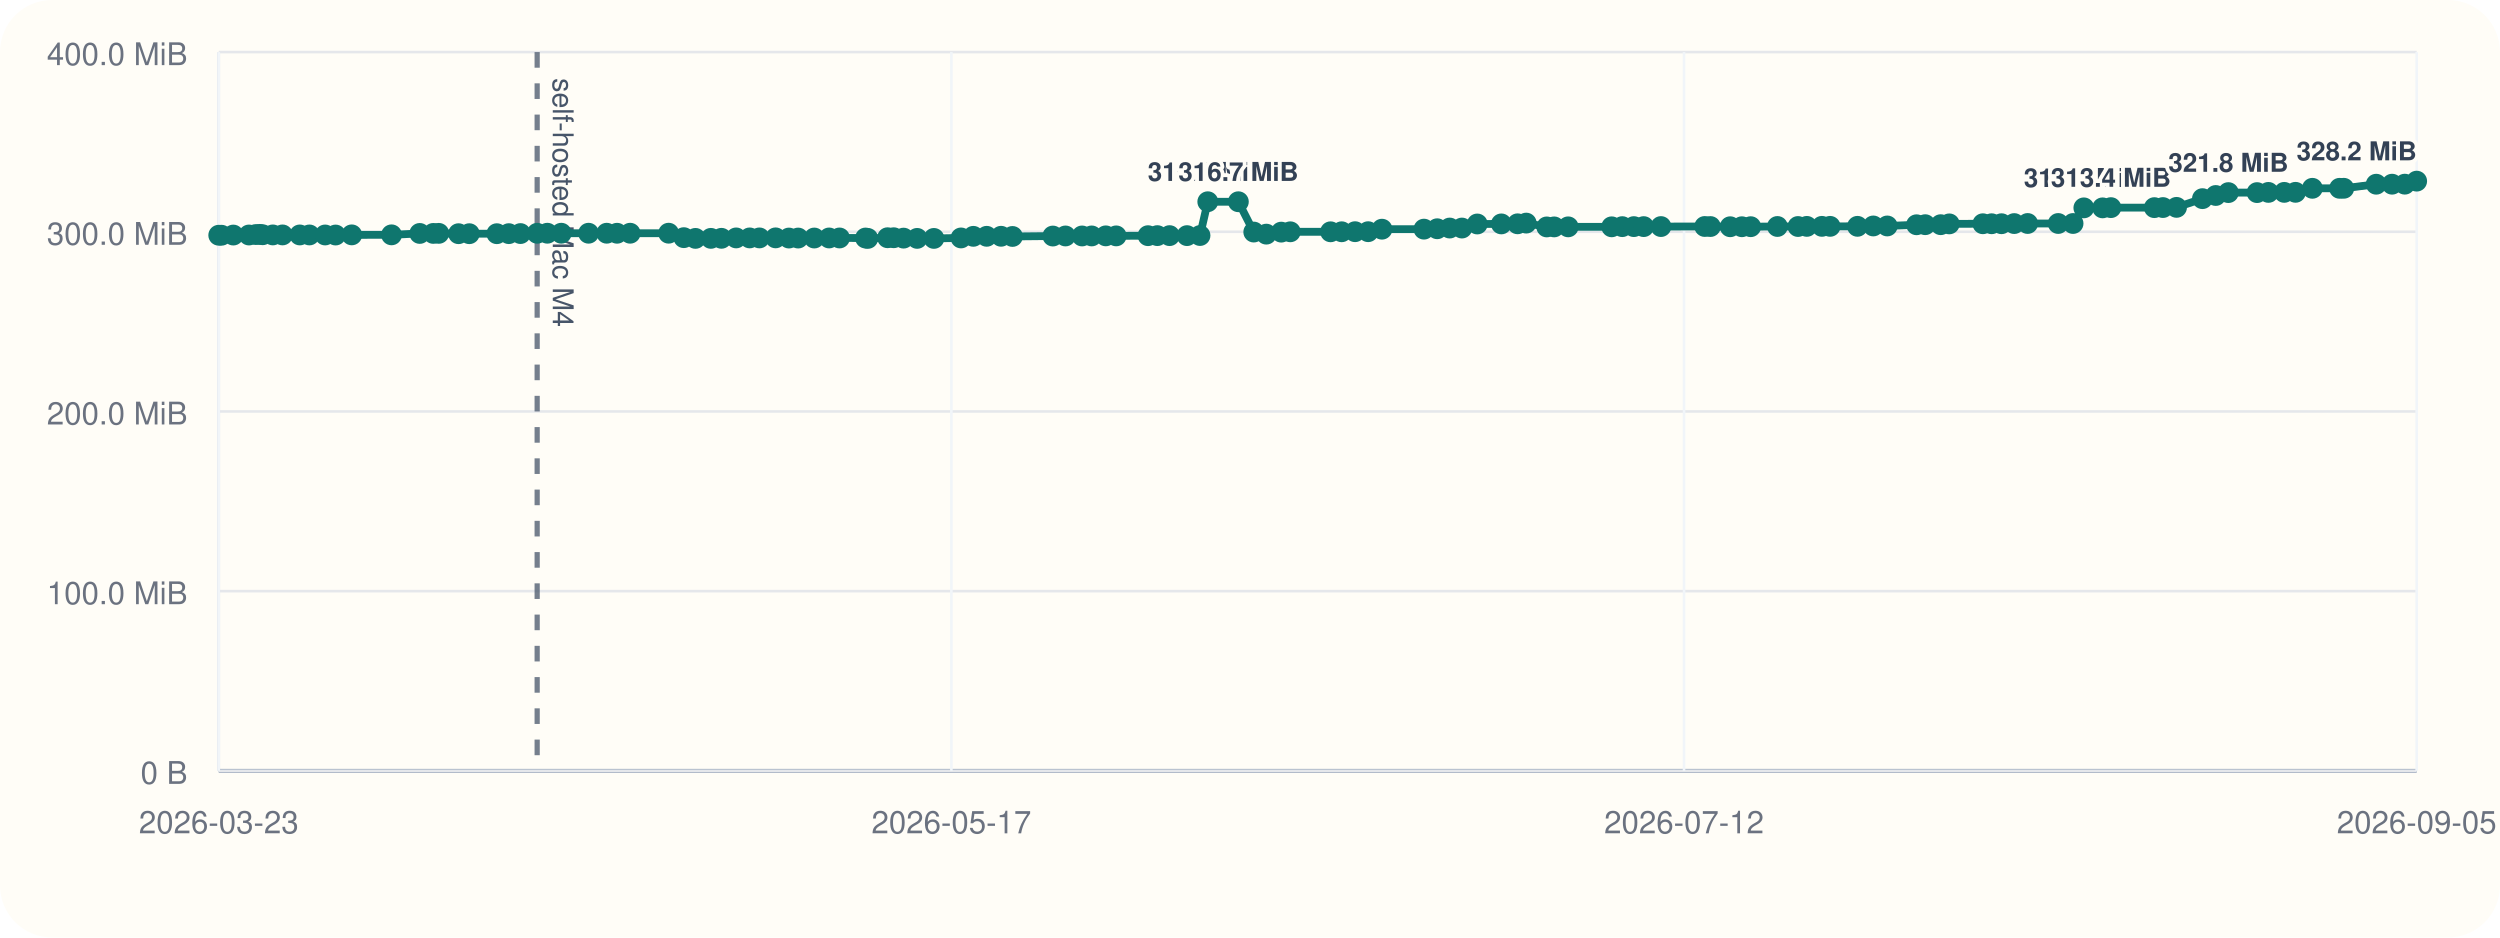
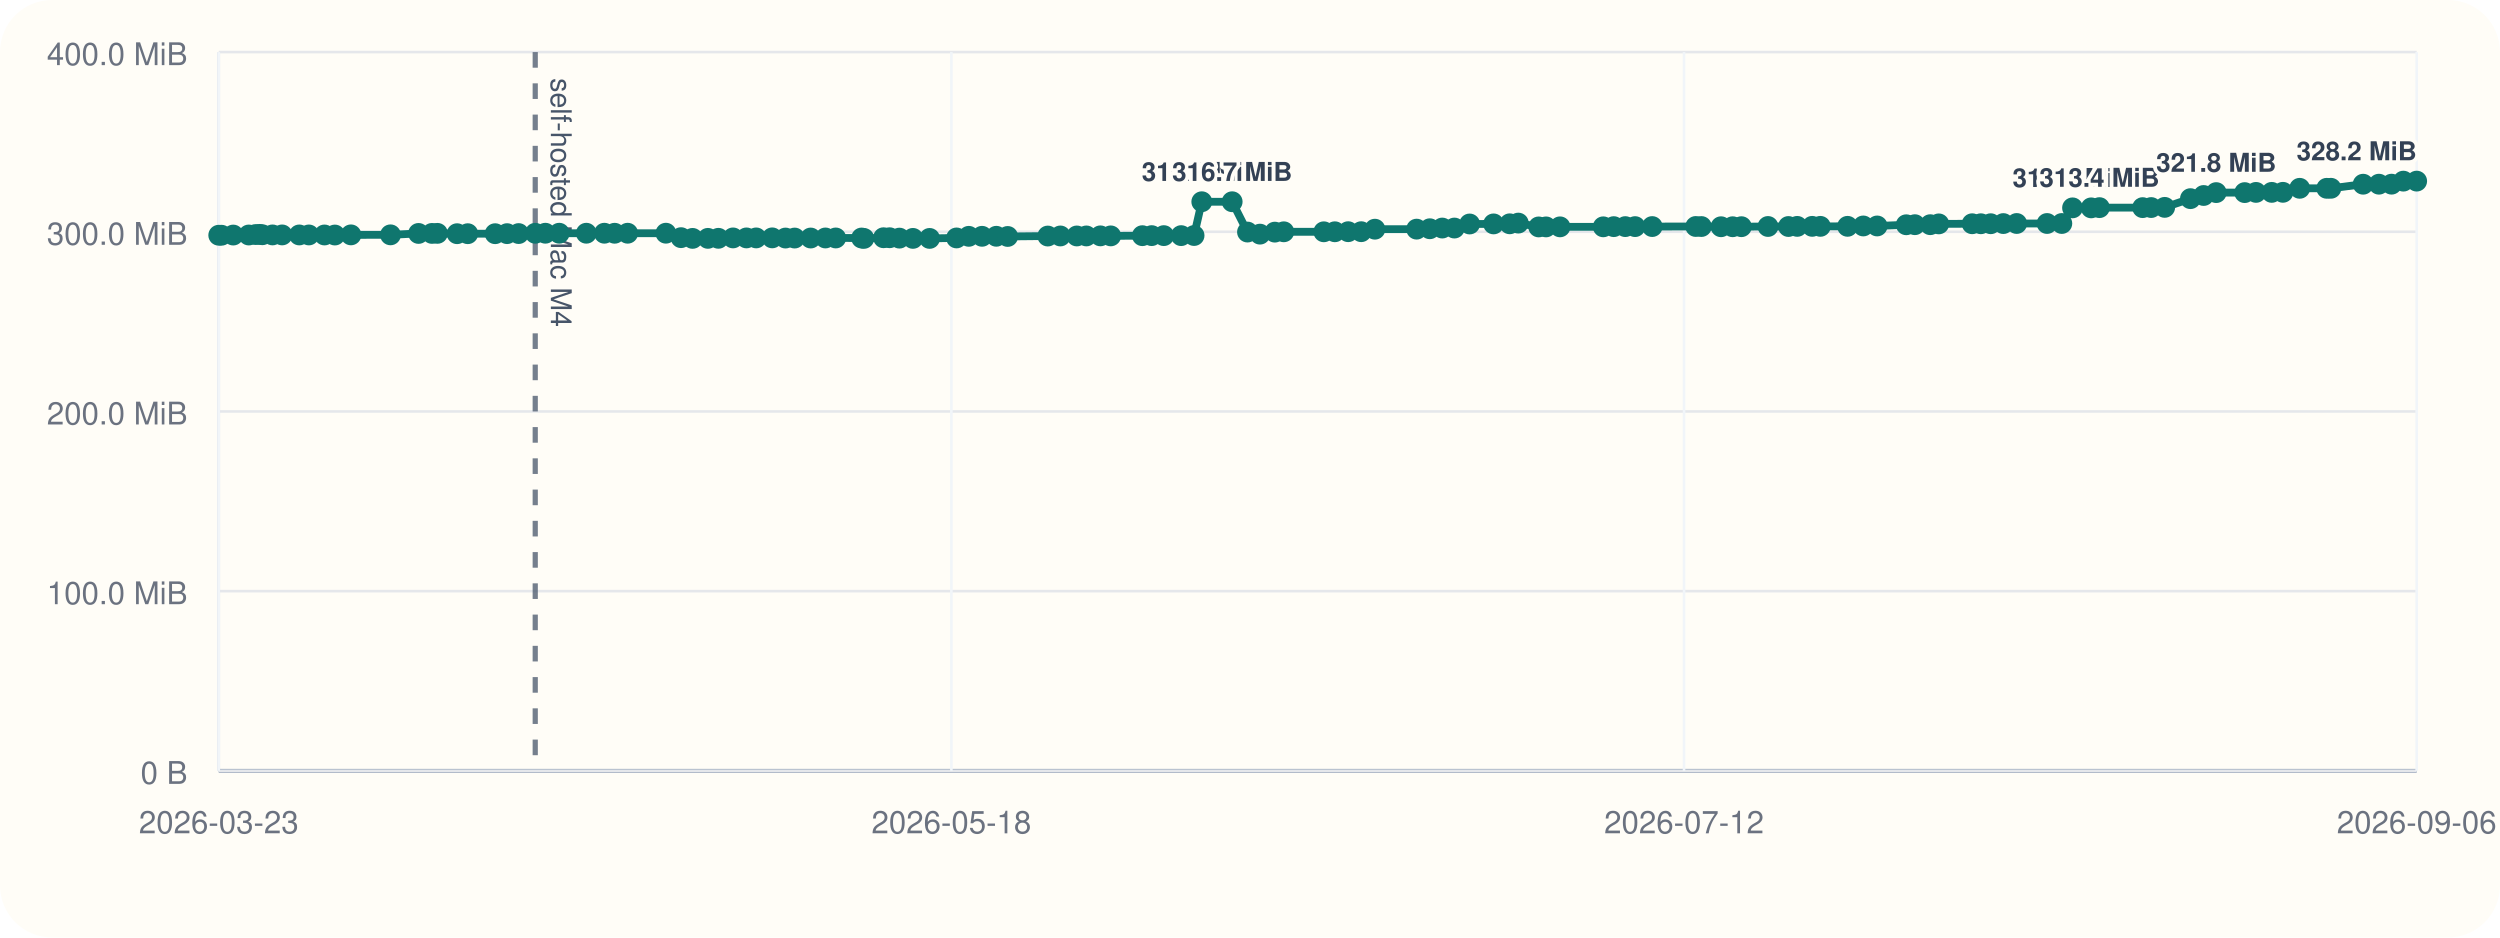
<svg xmlns="http://www.w3.org/2000/svg" viewBox="0 0 960 360">
  <rect width="960" height="360" rx="20" fill="#fffdf7" />
  <line x1="84" y1="296" x2="928" y2="296" stroke="#cbd5e1" stroke-width="1" />
  <line x1="84" y1="20" x2="84" y2="296" stroke="#cbd5e1" stroke-width="1" />
  <line x1="84" y1="296.00" x2="928" y2="296.00" stroke="#94a3b8" stroke-width="1.5" />
  <line x1="84" y1="296.00" x2="928" y2="296.00" stroke="#e5e7eb" stroke-width="1" />
  <text x="72" y="301.00" text-anchor="end" font-size="12" font-family="Helvetica, Arial, sans-serif" fill="#6b7280">0 B</text>
  <line x1="84" y1="227.00" x2="928" y2="227.00" stroke="#e5e7eb" stroke-width="1" />
  <text x="72" y="232.00" text-anchor="end" font-size="12" font-family="Helvetica, Arial, sans-serif" fill="#6b7280">100.0 MiB</text>
  <line x1="84" y1="158.00" x2="928" y2="158.00" stroke="#e5e7eb" stroke-width="1" />
  <text x="72" y="163.00" text-anchor="end" font-size="12" font-family="Helvetica, Arial, sans-serif" fill="#6b7280">200.0 MiB</text>
  <line x1="84" y1="89.00" x2="928" y2="89.00" stroke="#e5e7eb" stroke-width="1" />
  <text x="72" y="94.00" text-anchor="end" font-size="12" font-family="Helvetica, Arial, sans-serif" fill="#6b7280">300.0 MiB</text>
  <line x1="84" y1="20.00" x2="928" y2="20.00" stroke="#e5e7eb" stroke-width="1" />
  <text x="72" y="25.00" text-anchor="end" font-size="12" font-family="Helvetica, Arial, sans-serif" fill="#6b7280">400.0 MiB</text>
  <line x1="84.00" y1="20" x2="84.00" y2="296" stroke="#f1f5f9" stroke-width="1" />
  <text x="84.00" y="320" text-anchor="middle" font-size="12" font-family="Helvetica, Arial, sans-serif" fill="#6b7280">2026-03-23</text>
  <line x1="365.33" y1="20" x2="365.33" y2="296" stroke="#f1f5f9" stroke-width="1" />
-   <text x="365.33" y="320" text-anchor="middle" font-size="12" font-family="Helvetica, Arial, sans-serif" fill="#6b7280">2026-05-17</text>
+   <text x="365.33" y="320" text-anchor="middle" font-size="12" font-family="Helvetica, Arial, sans-serif" fill="#6b7280">2026-05-18</text>
  <line x1="646.67" y1="20" x2="646.67" y2="296" stroke="#f1f5f9" stroke-width="1" />
  <text x="646.67" y="320" text-anchor="middle" font-size="12" font-family="Helvetica, Arial, sans-serif" fill="#6b7280">2026-07-12</text>
  <line x1="928.00" y1="20" x2="928.00" y2="296" stroke="#f1f5f9" stroke-width="1" />
-   <text x="928.00" y="320" text-anchor="middle" font-size="12" font-family="Helvetica, Arial, sans-serif" fill="#6b7280">2026-09-05</text>
-   <line x1="206.27" y1="20" x2="206.27" y2="296" stroke="#475569" stroke-width="2" stroke-dasharray="6 6" opacity="0.75" />
-   <text x="212.27" y="30" transform="rotate(90 212.27 30)" font-size="11" font-family="Helvetica, Arial, sans-serif" fill="#475569">self-hosted Mac M4</text>
-   <polyline fill="none" stroke="#0f766e" stroke-width="3" points="84.00,90.33 85.06,90.33 89.59,90.26 95.60,90.24 98.22,90.07 99.77,90.00 100.86,90.14 104.76,90.21 108.48,90.21 115.12,90.22 118.82,90.22 124.85,90.23 128.86,90.25 135.07,90.19 150.35,90.18 161.19,89.64 166.39,89.63 168.49,89.61 176.08,89.74 180.21,89.74 190.79,89.74 195.39,89.72 199.86,89.69 206.27,89.58 210.18,89.56 215.53,89.56 226.01,89.56 232.98,89.56 236.95,89.57 241.97,89.56 256.76,89.55 262.59,91.26 267.05,91.54 272.98,91.53 277.03,91.51 282.68,91.36 287.87,91.36 291.62,91.36 297.83,91.34 302.95,91.41 306.49,91.41 312.68,91.40 318.38,91.38 322.37,91.38 332.36,91.40 333.24,91.55 340.83,91.29 343.19,91.29 346.97,91.44 352.18,91.54 358.62,91.55 369.03,91.37 373.76,90.75 378.89,90.74 384.41,90.73 388.79,90.80 404.30,90.64 409.14,90.61 415.51,90.61 419.20,90.60 424.62,90.57 428.61,90.58 440.84,90.50 444.42,90.48 449.11,90.48 455.81,90.48 460.80,90.44 463.79,77.47 475.53,77.47 481.45,89.11 486.27,89.91 492.00,89.14 495.47,89.01 510.94,89.01 515.20,89.00 520.34,88.97 525.37,88.97 530.67,88.01 546.80,87.99 551.89,87.84 556.68,87.57 561.38,87.57 567.27,86.01 576.52,85.98 582.76,85.94 586.07,85.67 593.95,87.14 596.79,87.13 602.18,87.11 618.89,87.10 622.95,87.03 627.40,87.02 631.18,87.02 637.80,87.00 654.62,86.97 656.80,86.99 664.40,87.07 668.88,87.07 672.27,87.05 682.53,86.97 690.43,86.98 693.82,86.93 699.61,86.92 702.76,86.92 713.27,86.91 719.34,86.77 724.70,86.77 735.95,86.31 739.28,86.28 745.23,86.28 748.52,85.97 761.42,85.92 764.78,85.92 768.58,85.91 773.46,85.85 778.62,85.82 790.35,85.82 796.05,85.82 800.20,79.82 807.39,79.82 810.58,79.73 827.27,79.73 830.57,79.70 835.79,79.63 845.74,76.28 850.85,75.07 855.69,73.96 866.71,73.96 871.06,73.88 877.15,73.87 881.47,73.85 887.95,72.31 898.40,72.31 900.01,72.30 912.47,70.74 918.56,70.73 923.44,70.72 928.00,69.56" />
+   <text x="928.00" y="320" text-anchor="middle" font-size="12" font-family="Helvetica, Arial, sans-serif" fill="#6b7280">2026-09-06</text>
+   <line x1="205.53" y1="20" x2="205.53" y2="296" stroke="#475569" stroke-width="2" stroke-dasharray="6 6" opacity="0.75" />
+   <text x="211.53" y="30" transform="rotate(90 211.53 30)" font-size="11" font-family="Helvetica, Arial, sans-serif" fill="#475569">self-hosted Mac M4</text>
+   <polyline fill="none" stroke="#0f766e" stroke-width="3" points="84.00,90.33 85.06,90.33 89.56,90.26 95.53,90.24 98.13,90.07 99.68,90.00 100.75,90.14 104.64,90.21 108.33,90.21 114.93,90.22 118.61,90.22 124.60,90.23 128.59,90.25 134.76,90.19 149.95,90.18 160.72,89.64 165.89,89.63 167.97,89.61 175.52,89.74 179.62,89.74 190.14,89.74 194.71,89.72 199.16,89.69 205.53,89.58 209.42,89.56 214.74,89.56 225.15,89.56 232.08,89.56 236.02,89.57 241.02,89.56 255.71,89.55 261.51,91.26 265.94,91.54 271.84,91.53 275.86,91.51 281.48,91.36 286.64,91.36 290.37,91.36 296.53,91.34 301.63,91.41 305.14,91.41 311.30,91.40 316.96,91.38 320.92,91.38 330.85,91.40 331.73,91.55 339.27,91.29 341.62,91.29 345.38,91.44 350.56,91.54 356.96,91.55 367.31,91.37 372.01,90.75 377.10,90.74 382.59,90.73 386.95,90.80 402.35,90.64 407.18,90.61 413.50,90.61 417.17,90.60 422.55,90.57 426.52,90.58 438.67,90.50 442.24,90.48 446.90,90.48 453.56,90.48 458.52,90.44 461.49,77.47 473.15,77.47 479.04,89.11 483.83,89.91 489.53,89.14 492.98,89.01 508.35,89.01 512.58,89.00 517.70,88.97 522.70,88.97 527.96,88.01 543.99,87.99 549.05,87.84 553.82,87.57 558.49,87.57 564.34,86.01 573.54,85.98 579.74,85.94 583.03,85.67 590.86,87.14 593.68,87.13 599.04,87.11 615.65,87.10 619.69,87.03 624.11,87.02 627.87,87.02 634.44,87.00 651.17,86.97 653.33,86.99 660.88,87.07 665.34,87.07 668.70,87.05 678.91,86.97 686.76,86.98 690.13,86.93 695.88,86.92 699.02,86.92 709.46,86.91 715.50,86.77 720.82,86.77 732.00,86.31 735.31,86.28 741.22,86.28 744.49,85.97 757.31,85.92 760.65,85.92 764.44,85.91 769.28,85.85 774.41,85.82 786.07,85.82 791.74,85.82 795.86,79.82 803.01,79.82 806.18,79.73 822.77,79.73 826.05,79.70 831.24,79.63 841.13,76.28 846.20,75.07 851.02,73.96 861.97,73.96 866.30,73.88 872.35,73.87 876.64,73.85 883.08,72.31 893.47,72.31 895.07,72.30 907.45,70.74 913.51,70.73 918.36,70.72 922.89,69.56 928.00,69.55" />
  <circle cx="84.00" cy="90.33" r="4" fill="#0f766e" />
  <circle cx="85.06" cy="90.33" r="4" fill="#0f766e" />
-   <circle cx="89.59" cy="90.26" r="4" fill="#0f766e" />
-   <circle cx="95.60" cy="90.24" r="4" fill="#0f766e" />
-   <circle cx="98.22" cy="90.07" r="4" fill="#0f766e" />
-   <circle cx="99.77" cy="90.00" r="4" fill="#0f766e" />
-   <circle cx="100.86" cy="90.14" r="4" fill="#0f766e" />
-   <circle cx="104.76" cy="90.21" r="4" fill="#0f766e" />
-   <circle cx="108.48" cy="90.21" r="4" fill="#0f766e" />
-   <circle cx="115.12" cy="90.22" r="4" fill="#0f766e" />
-   <circle cx="118.82" cy="90.22" r="4" fill="#0f766e" />
-   <circle cx="124.85" cy="90.23" r="4" fill="#0f766e" />
-   <circle cx="128.86" cy="90.25" r="4" fill="#0f766e" />
-   <circle cx="135.07" cy="90.19" r="4" fill="#0f766e" />
-   <circle cx="150.35" cy="90.18" r="4" fill="#0f766e" />
-   <circle cx="161.19" cy="89.64" r="4" fill="#0f766e" />
-   <circle cx="166.39" cy="89.63" r="4" fill="#0f766e" />
-   <circle cx="168.49" cy="89.61" r="4" fill="#0f766e" />
-   <circle cx="176.08" cy="89.74" r="4" fill="#0f766e" />
-   <circle cx="180.21" cy="89.74" r="4" fill="#0f766e" />
-   <circle cx="190.79" cy="89.74" r="4" fill="#0f766e" />
-   <circle cx="195.39" cy="89.72" r="4" fill="#0f766e" />
-   <circle cx="199.86" cy="89.69" r="4" fill="#0f766e" />
-   <circle cx="206.27" cy="89.58" r="4" fill="#0f766e" />
-   <circle cx="210.18" cy="89.56" r="4" fill="#0f766e" />
-   <circle cx="215.53" cy="89.56" r="4" fill="#0f766e" />
-   <circle cx="226.01" cy="89.56" r="4" fill="#0f766e" />
-   <circle cx="232.98" cy="89.56" r="4" fill="#0f766e" />
-   <circle cx="236.95" cy="89.57" r="4" fill="#0f766e" />
-   <circle cx="241.97" cy="89.56" r="4" fill="#0f766e" />
-   <circle cx="256.76" cy="89.55" r="4" fill="#0f766e" />
-   <circle cx="262.59" cy="91.26" r="4" fill="#0f766e" />
-   <circle cx="267.05" cy="91.54" r="4" fill="#0f766e" />
-   <circle cx="272.98" cy="91.53" r="4" fill="#0f766e" />
-   <circle cx="277.03" cy="91.51" r="4" fill="#0f766e" />
-   <circle cx="282.68" cy="91.36" r="4" fill="#0f766e" />
-   <circle cx="287.87" cy="91.36" r="4" fill="#0f766e" />
-   <circle cx="291.62" cy="91.36" r="4" fill="#0f766e" />
-   <circle cx="297.83" cy="91.34" r="4" fill="#0f766e" />
-   <circle cx="302.95" cy="91.41" r="4" fill="#0f766e" />
-   <circle cx="306.49" cy="91.41" r="4" fill="#0f766e" />
-   <circle cx="312.68" cy="91.40" r="4" fill="#0f766e" />
-   <circle cx="318.38" cy="91.38" r="4" fill="#0f766e" />
-   <circle cx="322.37" cy="91.38" r="4" fill="#0f766e" />
-   <circle cx="332.36" cy="91.40" r="4" fill="#0f766e" />
-   <circle cx="333.24" cy="91.55" r="4" fill="#0f766e" />
-   <circle cx="340.83" cy="91.29" r="4" fill="#0f766e" />
-   <circle cx="343.19" cy="91.29" r="4" fill="#0f766e" />
-   <circle cx="346.97" cy="91.44" r="4" fill="#0f766e" />
-   <circle cx="352.18" cy="91.54" r="4" fill="#0f766e" />
-   <circle cx="358.62" cy="91.55" r="4" fill="#0f766e" />
-   <circle cx="369.03" cy="91.37" r="4" fill="#0f766e" />
-   <circle cx="373.76" cy="90.75" r="4" fill="#0f766e" />
-   <circle cx="378.89" cy="90.74" r="4" fill="#0f766e" />
-   <circle cx="384.41" cy="90.73" r="4" fill="#0f766e" />
-   <circle cx="388.79" cy="90.80" r="4" fill="#0f766e" />
-   <circle cx="404.30" cy="90.64" r="4" fill="#0f766e" />
-   <circle cx="409.14" cy="90.61" r="4" fill="#0f766e" />
-   <circle cx="415.51" cy="90.61" r="4" fill="#0f766e" />
-   <circle cx="419.20" cy="90.60" r="4" fill="#0f766e" />
-   <circle cx="424.62" cy="90.57" r="4" fill="#0f766e" />
-   <circle cx="428.61" cy="90.58" r="4" fill="#0f766e" />
-   <circle cx="440.84" cy="90.50" r="4" fill="#0f766e" />
-   <circle cx="444.42" cy="90.48" r="4" fill="#0f766e" />
-   <circle cx="449.11" cy="90.48" r="4" fill="#0f766e" />
-   <circle cx="455.81" cy="90.48" r="4" fill="#0f766e" />
-   <circle cx="460.80" cy="90.44" r="4" fill="#0f766e" />
-   <circle cx="463.79" cy="77.47" r="4" fill="#0f766e" />
-   <text x="463.79" y="69.47" text-anchor="middle" font-size="10" font-family="Helvetica, Arial, sans-serif" font-weight="600" paint-order="stroke" stroke="#fffdf7" stroke-width="3" stroke-linejoin="round" fill="#334155">316.7 MiB</text>
-   <circle cx="475.53" cy="77.47" r="4" fill="#0f766e" />
-   <text x="475.53" y="69.47" text-anchor="middle" font-size="10" font-family="Helvetica, Arial, sans-serif" font-weight="600" paint-order="stroke" stroke="#fffdf7" stroke-width="3" stroke-linejoin="round" fill="#334155">316.7 MiB</text>
-   <circle cx="481.45" cy="89.11" r="4" fill="#0f766e" />
-   <circle cx="486.27" cy="89.91" r="4" fill="#0f766e" />
-   <circle cx="492.00" cy="89.14" r="4" fill="#0f766e" />
-   <circle cx="495.47" cy="89.01" r="4" fill="#0f766e" />
-   <circle cx="510.94" cy="89.01" r="4" fill="#0f766e" />
-   <circle cx="515.20" cy="89.00" r="4" fill="#0f766e" />
-   <circle cx="520.34" cy="88.97" r="4" fill="#0f766e" />
-   <circle cx="525.37" cy="88.97" r="4" fill="#0f766e" />
-   <circle cx="530.67" cy="88.01" r="4" fill="#0f766e" />
-   <circle cx="546.80" cy="87.99" r="4" fill="#0f766e" />
-   <circle cx="551.89" cy="87.84" r="4" fill="#0f766e" />
-   <circle cx="556.68" cy="87.57" r="4" fill="#0f766e" />
-   <circle cx="561.38" cy="87.57" r="4" fill="#0f766e" />
-   <circle cx="567.27" cy="86.01" r="4" fill="#0f766e" />
-   <circle cx="576.52" cy="85.98" r="4" fill="#0f766e" />
-   <circle cx="582.76" cy="85.94" r="4" fill="#0f766e" />
-   <circle cx="586.07" cy="85.67" r="4" fill="#0f766e" />
-   <circle cx="593.95" cy="87.14" r="4" fill="#0f766e" />
-   <circle cx="596.79" cy="87.13" r="4" fill="#0f766e" />
-   <circle cx="602.18" cy="87.11" r="4" fill="#0f766e" />
-   <circle cx="618.89" cy="87.10" r="4" fill="#0f766e" />
-   <circle cx="622.95" cy="87.03" r="4" fill="#0f766e" />
-   <circle cx="627.40" cy="87.02" r="4" fill="#0f766e" />
-   <circle cx="631.18" cy="87.02" r="4" fill="#0f766e" />
-   <circle cx="637.80" cy="87.00" r="4" fill="#0f766e" />
-   <circle cx="654.62" cy="86.97" r="4" fill="#0f766e" />
-   <circle cx="656.80" cy="86.99" r="4" fill="#0f766e" />
-   <circle cx="664.40" cy="87.07" r="4" fill="#0f766e" />
-   <circle cx="668.88" cy="87.07" r="4" fill="#0f766e" />
-   <circle cx="672.27" cy="87.05" r="4" fill="#0f766e" />
-   <circle cx="682.53" cy="86.97" r="4" fill="#0f766e" />
-   <circle cx="690.43" cy="86.98" r="4" fill="#0f766e" />
-   <circle cx="693.82" cy="86.93" r="4" fill="#0f766e" />
-   <circle cx="699.61" cy="86.92" r="4" fill="#0f766e" />
-   <circle cx="702.76" cy="86.92" r="4" fill="#0f766e" />
-   <circle cx="713.27" cy="86.91" r="4" fill="#0f766e" />
-   <circle cx="719.34" cy="86.77" r="4" fill="#0f766e" />
-   <circle cx="724.70" cy="86.77" r="4" fill="#0f766e" />
-   <circle cx="735.95" cy="86.31" r="4" fill="#0f766e" />
-   <circle cx="739.28" cy="86.28" r="4" fill="#0f766e" />
-   <circle cx="745.23" cy="86.28" r="4" fill="#0f766e" />
-   <circle cx="748.52" cy="85.97" r="4" fill="#0f766e" />
-   <circle cx="761.42" cy="85.92" r="4" fill="#0f766e" />
-   <circle cx="764.78" cy="85.92" r="4" fill="#0f766e" />
-   <circle cx="768.58" cy="85.91" r="4" fill="#0f766e" />
-   <circle cx="773.46" cy="85.85" r="4" fill="#0f766e" />
-   <circle cx="778.62" cy="85.82" r="4" fill="#0f766e" />
-   <circle cx="790.35" cy="85.82" r="4" fill="#0f766e" />
-   <circle cx="796.05" cy="85.82" r="4" fill="#0f766e" />
-   <circle cx="800.20" cy="79.82" r="4" fill="#0f766e" />
-   <text x="800.20" y="71.82" text-anchor="middle" font-size="10" font-family="Helvetica, Arial, sans-serif" font-weight="600" paint-order="stroke" stroke="#fffdf7" stroke-width="3" stroke-linejoin="round" fill="#334155">313.3 MiB</text>
-   <circle cx="807.39" cy="79.82" r="4" fill="#0f766e" />
-   <circle cx="810.58" cy="79.73" r="4" fill="#0f766e" />
-   <text x="810.58" y="71.73" text-anchor="middle" font-size="10" font-family="Helvetica, Arial, sans-serif" font-weight="600" paint-order="stroke" stroke="#fffdf7" stroke-width="3" stroke-linejoin="round" fill="#334155">313.4 MiB</text>
-   <circle cx="827.27" cy="79.73" r="4" fill="#0f766e" />
-   <circle cx="830.57" cy="79.70" r="4" fill="#0f766e" />
-   <circle cx="835.79" cy="79.63" r="4" fill="#0f766e" />
-   <circle cx="845.74" cy="76.28" r="4" fill="#0f766e" />
-   <circle cx="850.85" cy="75.07" r="4" fill="#0f766e" />
-   <circle cx="855.69" cy="73.96" r="4" fill="#0f766e" />
-   <text x="855.69" y="65.96" text-anchor="middle" font-size="10" font-family="Helvetica, Arial, sans-serif" font-weight="600" paint-order="stroke" stroke="#fffdf7" stroke-width="3" stroke-linejoin="round" fill="#334155">321.8 MiB</text>
-   <circle cx="866.71" cy="73.96" r="4" fill="#0f766e" />
-   <circle cx="871.06" cy="73.88" r="4" fill="#0f766e" />
-   <circle cx="877.15" cy="73.87" r="4" fill="#0f766e" />
-   <circle cx="881.47" cy="73.85" r="4" fill="#0f766e" />
-   <circle cx="887.95" cy="72.31" r="4" fill="#0f766e" />
-   <circle cx="898.40" cy="72.31" r="4" fill="#0f766e" />
-   <circle cx="900.01" cy="72.30" r="4" fill="#0f766e" />
-   <circle cx="912.47" cy="70.74" r="4" fill="#0f766e" />
-   <circle cx="918.56" cy="70.73" r="4" fill="#0f766e" />
-   <circle cx="923.44" cy="70.72" r="4" fill="#0f766e" />
-   <circle cx="928.00" cy="69.56" r="4" fill="#0f766e" />
-   <text x="928.00" y="61.56" text-anchor="end" font-size="10" font-family="Helvetica, Arial, sans-serif" font-weight="600" paint-order="stroke" stroke="#fffdf7" stroke-width="3" stroke-linejoin="round" fill="#334155">328.2 MiB</text>
+   <circle cx="89.56" cy="90.26" r="4" fill="#0f766e" />
+   <circle cx="95.53" cy="90.24" r="4" fill="#0f766e" />
+   <circle cx="98.13" cy="90.07" r="4" fill="#0f766e" />
+   <circle cx="99.68" cy="90.00" r="4" fill="#0f766e" />
+   <circle cx="100.75" cy="90.14" r="4" fill="#0f766e" />
+   <circle cx="104.64" cy="90.21" r="4" fill="#0f766e" />
+   <circle cx="108.33" cy="90.21" r="4" fill="#0f766e" />
+   <circle cx="114.93" cy="90.22" r="4" fill="#0f766e" />
+   <circle cx="118.61" cy="90.22" r="4" fill="#0f766e" />
+   <circle cx="124.60" cy="90.23" r="4" fill="#0f766e" />
+   <circle cx="128.59" cy="90.25" r="4" fill="#0f766e" />
+   <circle cx="134.76" cy="90.19" r="4" fill="#0f766e" />
+   <circle cx="149.95" cy="90.18" r="4" fill="#0f766e" />
+   <circle cx="160.72" cy="89.64" r="4" fill="#0f766e" />
+   <circle cx="165.89" cy="89.63" r="4" fill="#0f766e" />
+   <circle cx="167.97" cy="89.61" r="4" fill="#0f766e" />
+   <circle cx="175.52" cy="89.74" r="4" fill="#0f766e" />
+   <circle cx="179.62" cy="89.74" r="4" fill="#0f766e" />
+   <circle cx="190.14" cy="89.74" r="4" fill="#0f766e" />
+   <circle cx="194.71" cy="89.72" r="4" fill="#0f766e" />
+   <circle cx="199.16" cy="89.69" r="4" fill="#0f766e" />
+   <circle cx="205.53" cy="89.58" r="4" fill="#0f766e" />
+   <circle cx="209.42" cy="89.56" r="4" fill="#0f766e" />
+   <circle cx="214.74" cy="89.56" r="4" fill="#0f766e" />
+   <circle cx="225.15" cy="89.56" r="4" fill="#0f766e" />
+   <circle cx="232.08" cy="89.56" r="4" fill="#0f766e" />
+   <circle cx="236.02" cy="89.57" r="4" fill="#0f766e" />
+   <circle cx="241.02" cy="89.56" r="4" fill="#0f766e" />
+   <circle cx="255.71" cy="89.55" r="4" fill="#0f766e" />
+   <circle cx="261.51" cy="91.26" r="4" fill="#0f766e" />
+   <circle cx="265.94" cy="91.54" r="4" fill="#0f766e" />
+   <circle cx="271.84" cy="91.53" r="4" fill="#0f766e" />
+   <circle cx="275.86" cy="91.51" r="4" fill="#0f766e" />
+   <circle cx="281.48" cy="91.36" r="4" fill="#0f766e" />
+   <circle cx="286.64" cy="91.36" r="4" fill="#0f766e" />
+   <circle cx="290.37" cy="91.36" r="4" fill="#0f766e" />
+   <circle cx="296.53" cy="91.34" r="4" fill="#0f766e" />
+   <circle cx="301.63" cy="91.41" r="4" fill="#0f766e" />
+   <circle cx="305.14" cy="91.41" r="4" fill="#0f766e" />
+   <circle cx="311.30" cy="91.40" r="4" fill="#0f766e" />
+   <circle cx="316.96" cy="91.38" r="4" fill="#0f766e" />
+   <circle cx="320.92" cy="91.38" r="4" fill="#0f766e" />
+   <circle cx="330.85" cy="91.40" r="4" fill="#0f766e" />
+   <circle cx="331.73" cy="91.55" r="4" fill="#0f766e" />
+   <circle cx="339.27" cy="91.29" r="4" fill="#0f766e" />
+   <circle cx="341.62" cy="91.29" r="4" fill="#0f766e" />
+   <circle cx="345.38" cy="91.44" r="4" fill="#0f766e" />
+   <circle cx="350.56" cy="91.54" r="4" fill="#0f766e" />
+   <circle cx="356.96" cy="91.55" r="4" fill="#0f766e" />
+   <circle cx="367.31" cy="91.37" r="4" fill="#0f766e" />
+   <circle cx="372.01" cy="90.75" r="4" fill="#0f766e" />
+   <circle cx="377.10" cy="90.74" r="4" fill="#0f766e" />
+   <circle cx="382.59" cy="90.73" r="4" fill="#0f766e" />
+   <circle cx="386.95" cy="90.80" r="4" fill="#0f766e" />
+   <circle cx="402.35" cy="90.64" r="4" fill="#0f766e" />
+   <circle cx="407.18" cy="90.61" r="4" fill="#0f766e" />
+   <circle cx="413.50" cy="90.61" r="4" fill="#0f766e" />
+   <circle cx="417.17" cy="90.60" r="4" fill="#0f766e" />
+   <circle cx="422.55" cy="90.57" r="4" fill="#0f766e" />
+   <circle cx="426.52" cy="90.58" r="4" fill="#0f766e" />
+   <circle cx="438.67" cy="90.50" r="4" fill="#0f766e" />
+   <circle cx="442.24" cy="90.48" r="4" fill="#0f766e" />
+   <circle cx="446.90" cy="90.48" r="4" fill="#0f766e" />
+   <circle cx="453.56" cy="90.48" r="4" fill="#0f766e" />
+   <circle cx="458.52" cy="90.44" r="4" fill="#0f766e" />
+   <circle cx="461.49" cy="77.47" r="4" fill="#0f766e" />
+   <text x="461.49" y="69.47" text-anchor="middle" font-size="10" font-family="Helvetica, Arial, sans-serif" font-weight="600" paint-order="stroke" stroke="#fffdf7" stroke-width="3" stroke-linejoin="round" fill="#334155">316.7 MiB</text>
+   <circle cx="473.15" cy="77.47" r="4" fill="#0f766e" />
+   <text x="473.15" y="69.47" text-anchor="middle" font-size="10" font-family="Helvetica, Arial, sans-serif" font-weight="600" paint-order="stroke" stroke="#fffdf7" stroke-width="3" stroke-linejoin="round" fill="#334155">316.7 MiB</text>
+   <circle cx="479.04" cy="89.11" r="4" fill="#0f766e" />
+   <circle cx="483.83" cy="89.91" r="4" fill="#0f766e" />
+   <circle cx="489.53" cy="89.14" r="4" fill="#0f766e" />
+   <circle cx="492.98" cy="89.01" r="4" fill="#0f766e" />
+   <circle cx="508.35" cy="89.01" r="4" fill="#0f766e" />
+   <circle cx="512.58" cy="89.00" r="4" fill="#0f766e" />
+   <circle cx="517.70" cy="88.97" r="4" fill="#0f766e" />
+   <circle cx="522.70" cy="88.97" r="4" fill="#0f766e" />
+   <circle cx="527.96" cy="88.01" r="4" fill="#0f766e" />
+   <circle cx="543.99" cy="87.99" r="4" fill="#0f766e" />
+   <circle cx="549.05" cy="87.84" r="4" fill="#0f766e" />
+   <circle cx="553.82" cy="87.57" r="4" fill="#0f766e" />
+   <circle cx="558.49" cy="87.57" r="4" fill="#0f766e" />
+   <circle cx="564.34" cy="86.01" r="4" fill="#0f766e" />
+   <circle cx="573.54" cy="85.98" r="4" fill="#0f766e" />
+   <circle cx="579.74" cy="85.94" r="4" fill="#0f766e" />
+   <circle cx="583.03" cy="85.67" r="4" fill="#0f766e" />
+   <circle cx="590.86" cy="87.14" r="4" fill="#0f766e" />
+   <circle cx="593.68" cy="87.13" r="4" fill="#0f766e" />
+   <circle cx="599.04" cy="87.11" r="4" fill="#0f766e" />
+   <circle cx="615.65" cy="87.10" r="4" fill="#0f766e" />
+   <circle cx="619.69" cy="87.03" r="4" fill="#0f766e" />
+   <circle cx="624.11" cy="87.02" r="4" fill="#0f766e" />
+   <circle cx="627.87" cy="87.02" r="4" fill="#0f766e" />
+   <circle cx="634.44" cy="87.00" r="4" fill="#0f766e" />
+   <circle cx="651.17" cy="86.97" r="4" fill="#0f766e" />
+   <circle cx="653.33" cy="86.99" r="4" fill="#0f766e" />
+   <circle cx="660.88" cy="87.07" r="4" fill="#0f766e" />
+   <circle cx="665.34" cy="87.07" r="4" fill="#0f766e" />
+   <circle cx="668.70" cy="87.05" r="4" fill="#0f766e" />
+   <circle cx="678.91" cy="86.97" r="4" fill="#0f766e" />
+   <circle cx="686.76" cy="86.98" r="4" fill="#0f766e" />
+   <circle cx="690.13" cy="86.93" r="4" fill="#0f766e" />
+   <circle cx="695.88" cy="86.92" r="4" fill="#0f766e" />
+   <circle cx="699.02" cy="86.92" r="4" fill="#0f766e" />
+   <circle cx="709.46" cy="86.91" r="4" fill="#0f766e" />
+   <circle cx="715.50" cy="86.77" r="4" fill="#0f766e" />
+   <circle cx="720.82" cy="86.77" r="4" fill="#0f766e" />
+   <circle cx="732.00" cy="86.31" r="4" fill="#0f766e" />
+   <circle cx="735.31" cy="86.28" r="4" fill="#0f766e" />
+   <circle cx="741.22" cy="86.28" r="4" fill="#0f766e" />
+   <circle cx="744.49" cy="85.97" r="4" fill="#0f766e" />
+   <circle cx="757.31" cy="85.92" r="4" fill="#0f766e" />
+   <circle cx="760.65" cy="85.92" r="4" fill="#0f766e" />
+   <circle cx="764.44" cy="85.91" r="4" fill="#0f766e" />
+   <circle cx="769.28" cy="85.85" r="4" fill="#0f766e" />
+   <circle cx="774.41" cy="85.82" r="4" fill="#0f766e" />
+   <circle cx="786.07" cy="85.82" r="4" fill="#0f766e" />
+   <circle cx="791.74" cy="85.82" r="4" fill="#0f766e" />
+   <circle cx="795.86" cy="79.82" r="4" fill="#0f766e" />
+   <text x="795.86" y="71.82" text-anchor="middle" font-size="10" font-family="Helvetica, Arial, sans-serif" font-weight="600" paint-order="stroke" stroke="#fffdf7" stroke-width="3" stroke-linejoin="round" fill="#334155">313.3 MiB</text>
+   <circle cx="803.01" cy="79.82" r="4" fill="#0f766e" />
+   <circle cx="806.18" cy="79.73" r="4" fill="#0f766e" />
+   <text x="806.18" y="71.73" text-anchor="middle" font-size="10" font-family="Helvetica, Arial, sans-serif" font-weight="600" paint-order="stroke" stroke="#fffdf7" stroke-width="3" stroke-linejoin="round" fill="#334155">313.4 MiB</text>
+   <circle cx="822.77" cy="79.73" r="4" fill="#0f766e" />
+   <circle cx="826.05" cy="79.70" r="4" fill="#0f766e" />
+   <circle cx="831.24" cy="79.63" r="4" fill="#0f766e" />
+   <circle cx="841.13" cy="76.28" r="4" fill="#0f766e" />
+   <circle cx="846.20" cy="75.07" r="4" fill="#0f766e" />
+   <circle cx="851.02" cy="73.96" r="4" fill="#0f766e" />
+   <text x="851.02" y="65.96" text-anchor="middle" font-size="10" font-family="Helvetica, Arial, sans-serif" font-weight="600" paint-order="stroke" stroke="#fffdf7" stroke-width="3" stroke-linejoin="round" fill="#334155">321.8 MiB</text>
+   <circle cx="861.97" cy="73.96" r="4" fill="#0f766e" />
+   <circle cx="866.30" cy="73.88" r="4" fill="#0f766e" />
+   <circle cx="872.35" cy="73.87" r="4" fill="#0f766e" />
+   <circle cx="876.64" cy="73.85" r="4" fill="#0f766e" />
+   <circle cx="883.08" cy="72.31" r="4" fill="#0f766e" />
+   <circle cx="893.47" cy="72.31" r="4" fill="#0f766e" />
+   <circle cx="895.07" cy="72.30" r="4" fill="#0f766e" />
+   <circle cx="907.45" cy="70.74" r="4" fill="#0f766e" />
+   <circle cx="913.51" cy="70.73" r="4" fill="#0f766e" />
+   <circle cx="918.36" cy="70.72" r="4" fill="#0f766e" />
+   <circle cx="922.89" cy="69.56" r="4" fill="#0f766e" />
+   <circle cx="928.00" cy="69.55" r="4" fill="#0f766e" />
+   <text x="928.00" y="61.55" text-anchor="end" font-size="10" font-family="Helvetica, Arial, sans-serif" font-weight="600" paint-order="stroke" stroke="#fffdf7" stroke-width="3" stroke-linejoin="round" fill="#334155">328.2 MiB</text>
</svg>
